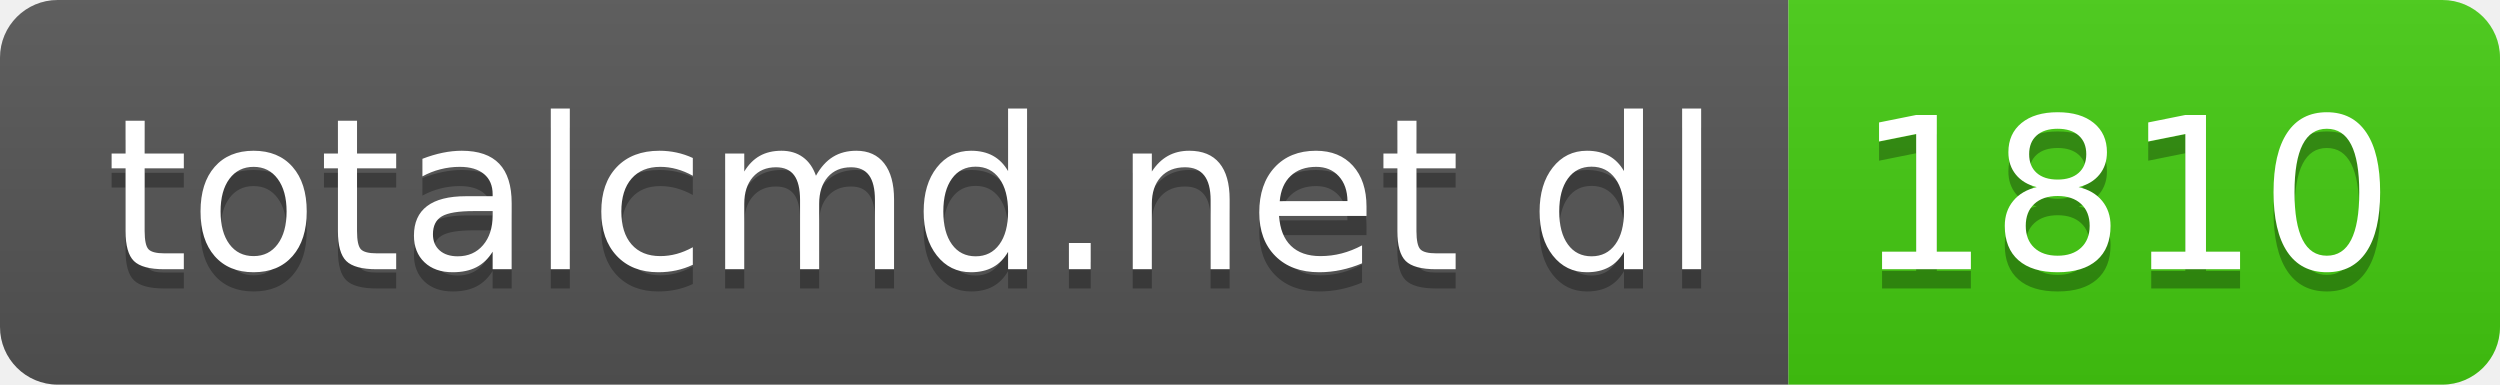
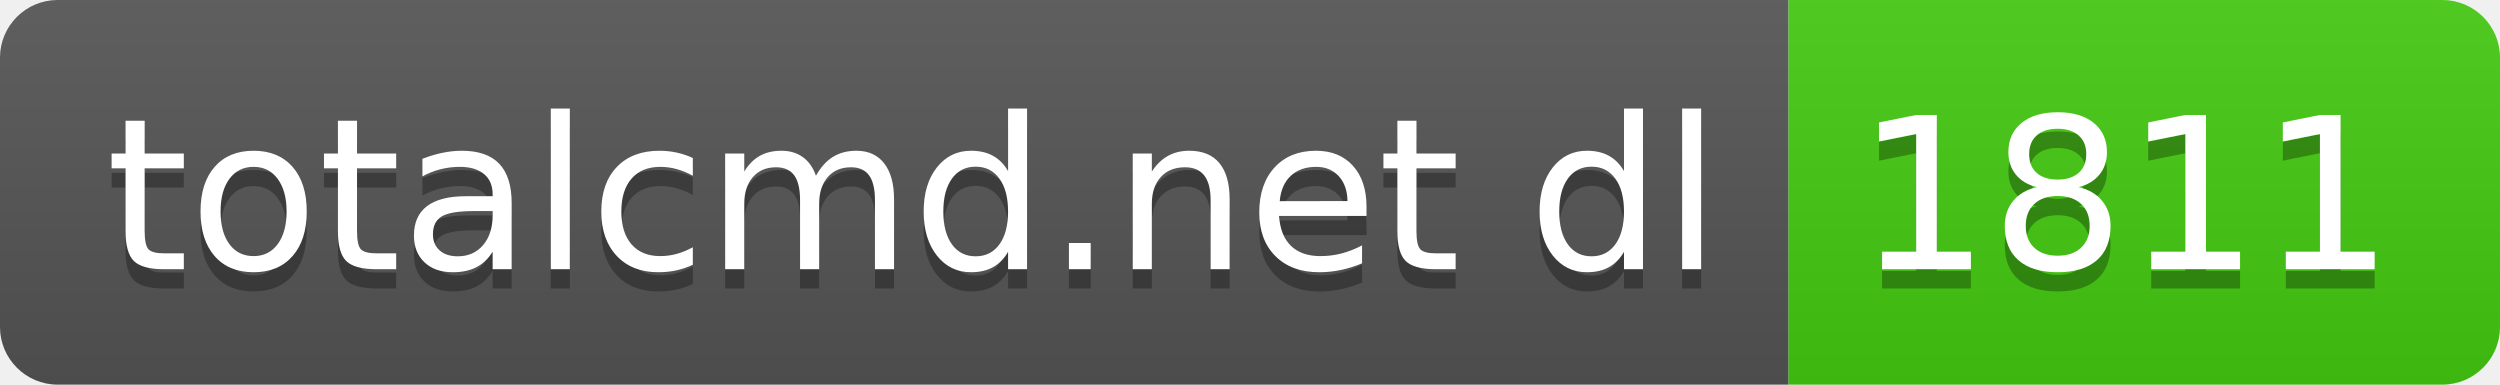
- <svg xmlns="http://www.w3.org/2000/svg" width="130" height="20" role="img" aria-label="totalcmd.net dl: 1810">
+ <svg xmlns="http://www.w3.org/2000/svg" width="130" height="20" role="img" aria-label="totalcmd.net dl: 1811">
  <linearGradient id="s" x2="0" y2="100%">
    <stop offset="0" stop-color="#bbb" stop-opacity=".1" />
    <stop offset="1" stop-opacity=".1" />
  </linearGradient>
  <clipPath id="r">
    <rect width="130" height="20" rx="3" fill="#fff" />
  </clipPath>
  <g clip-path="url(#r)">
    <rect width="93" height="20" fill="#555" />
    <rect x="93" width="37" height="20" fill="#4c1" />
    <rect width="130" height="20" fill="url(#s)" />
  </g>
  <g fill="#fff" text-anchor="middle" font-family="Verdana,Geneva,DejaVu Sans,sans-serif" text-rendering="geometricPrecision" font-size="110">
    <text aria-hidden="true" x="475" y="150" fill="#010101" fill-opacity=".3" transform="scale(.1)" textLength="830">totalcmd.net dl</text>
    <text x="475" y="140" transform="scale(.1)" fill="#fff" textLength="830">totalcmd.net dl</text>
-     <text aria-hidden="true" x="1105" y="150" fill="#010101" fill-opacity=".3" transform="scale(.1)" textLength="270">1810</text>
-     <text x="1105" y="140" transform="scale(.1)" fill="#fff" textLength="270">1810</text>
+     <text aria-hidden="true" x="1105" y="150" fill="#010101" fill-opacity=".3" transform="scale(.1)" textLength="270">1811</text>
+     <text x="1105" y="140" transform="scale(.1)" fill="#fff" textLength="270">1811</text>
  </g>
</svg>
